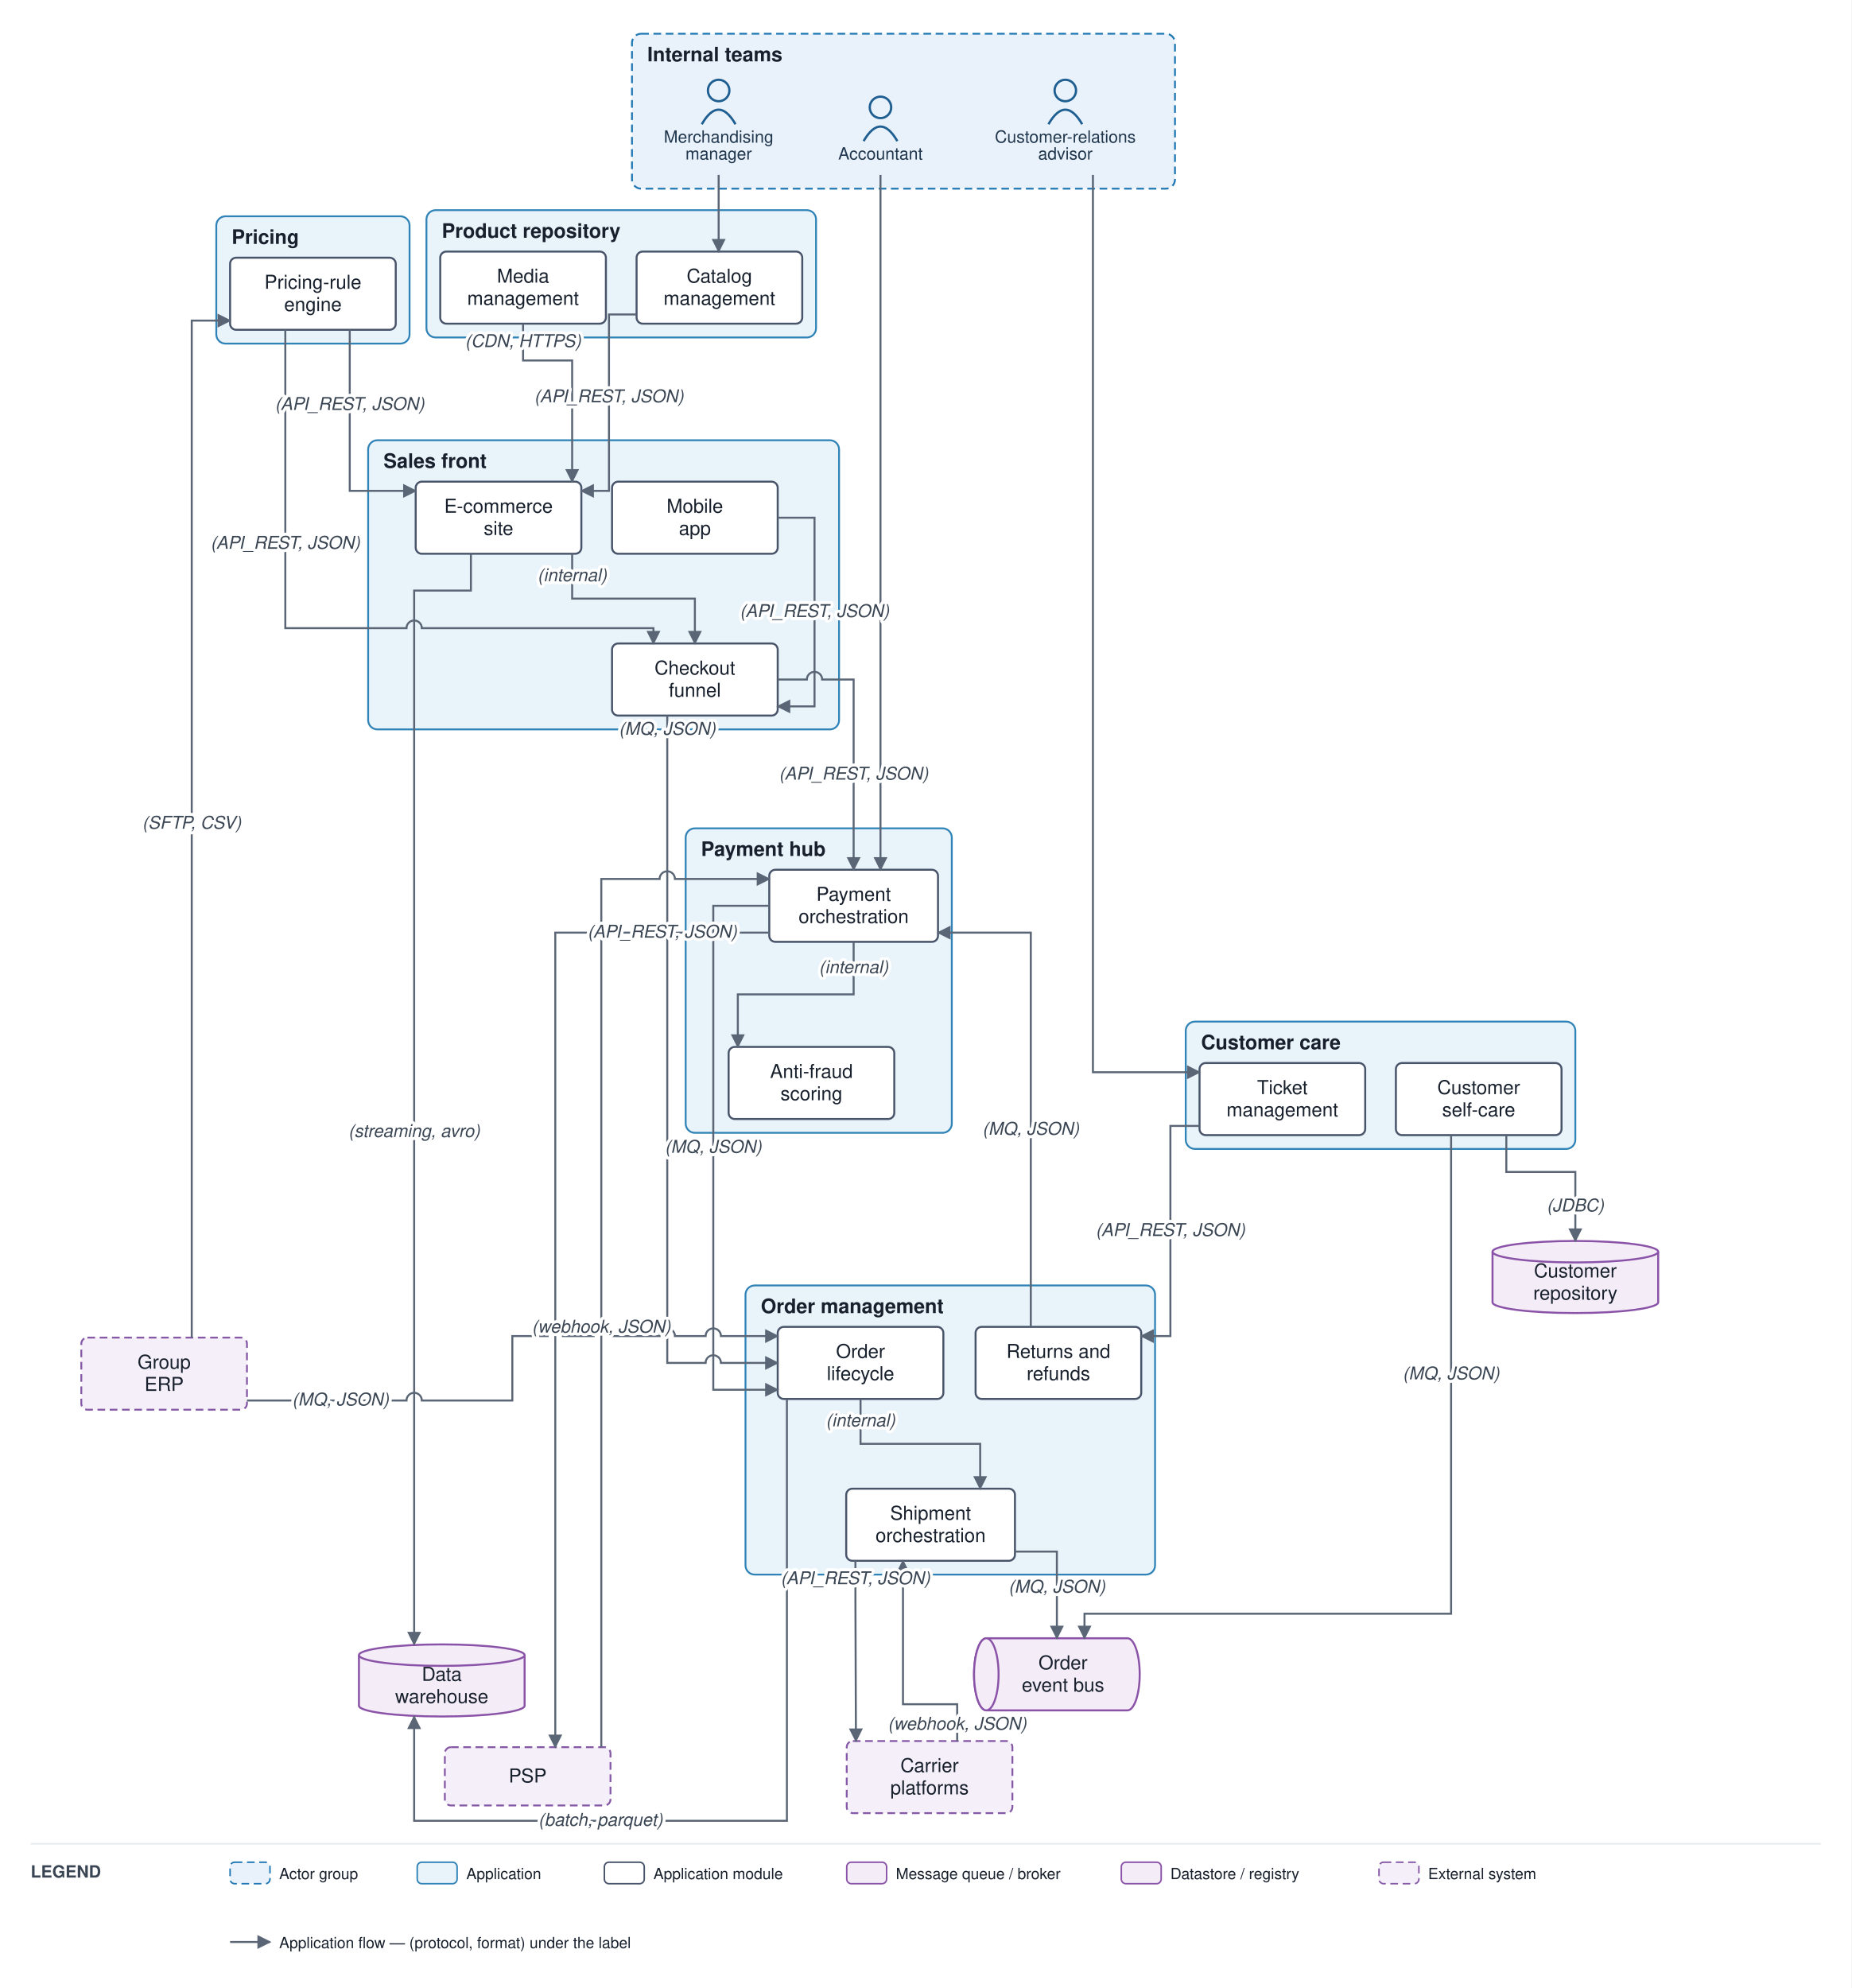
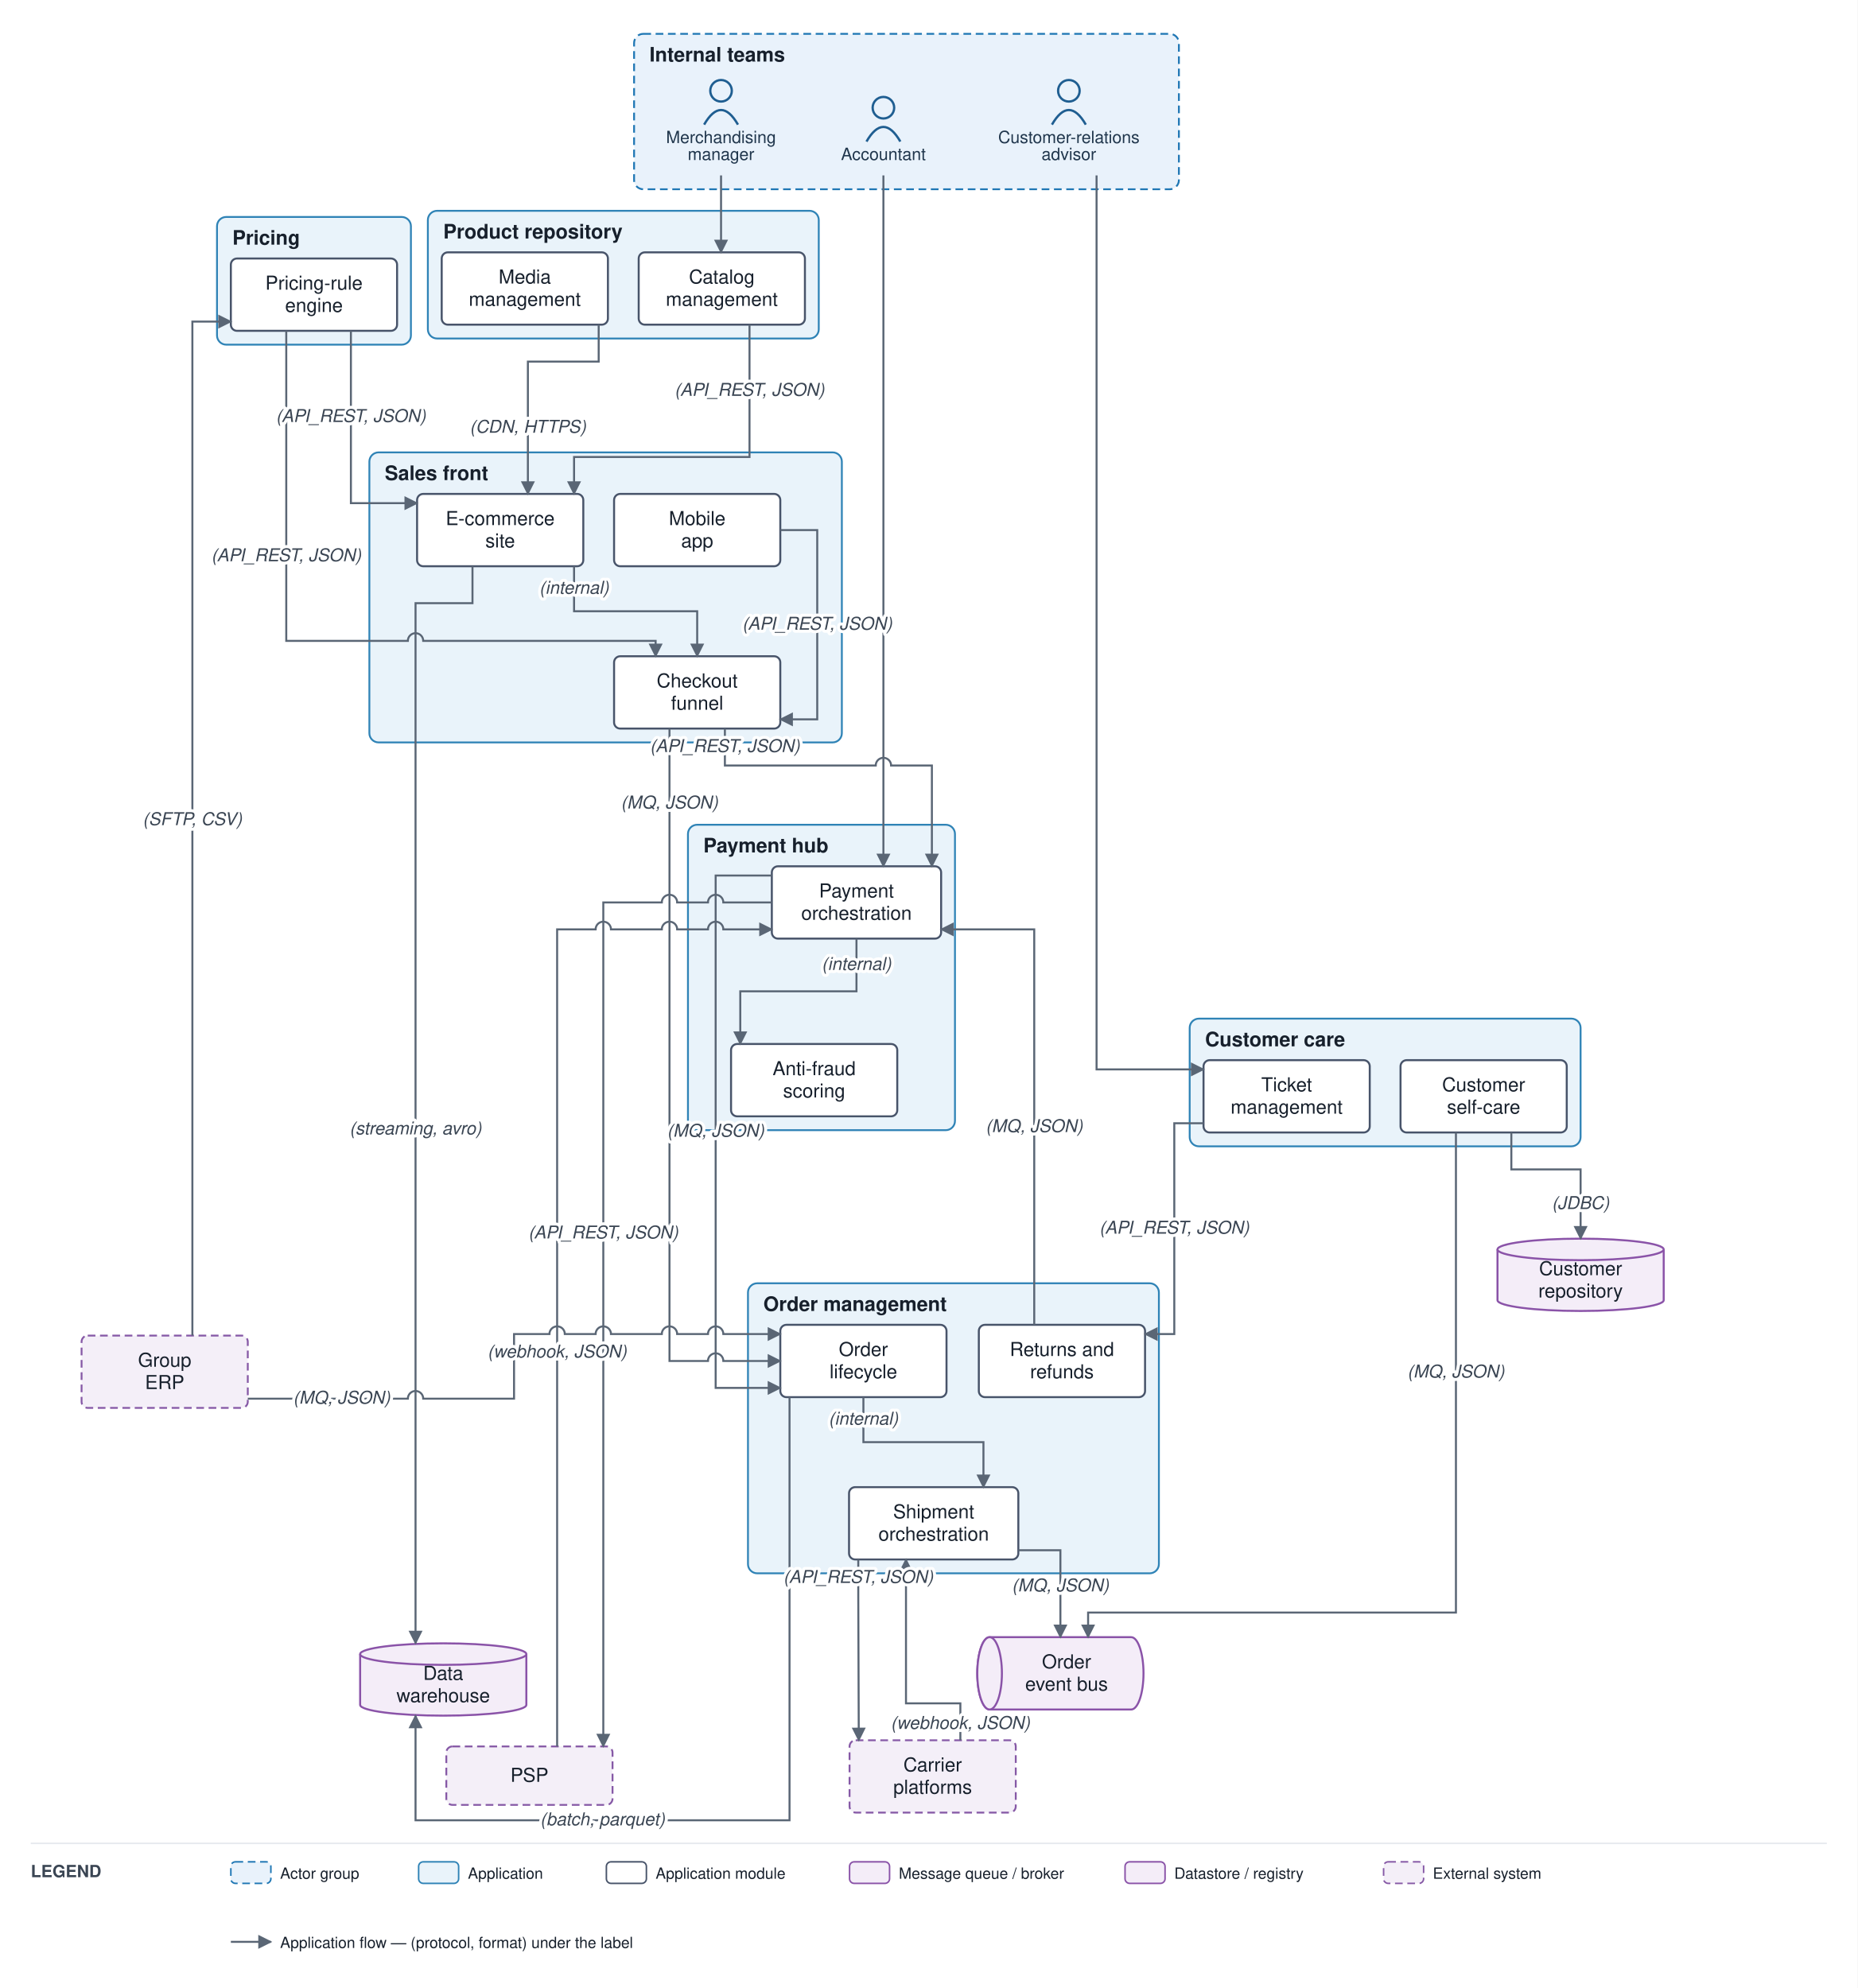
- <svg xmlns="http://www.w3.org/2000/svg" viewBox="0 0 1207 1296" font-family="Helvetica,Arial,sans-serif">
+ <svg xmlns="http://www.w3.org/2000/svg" viewBox="0 0 1207 1292" font-family="Helvetica,Arial,sans-serif">
  <defs>
    <marker id="arr" viewBox="0 0 10 10" refX="9" refY="5" markerWidth="7" markerHeight="7" orient="auto-start-reverse">
      <path d="M0,0 L10,5 L0,10 z" fill="#5a6675" />
    </marker>
  </defs>
-   <rect width="1207" height="1296" fill="#ffffff" />
+   <rect width="1207" height="1292" fill="#ffffff" />
  <rect x="412" y="22" width="354" height="101" rx="6" fill="#e9f2fb" stroke="#1f77b4" stroke-width="1.2" stroke-dasharray="5 3" />
  <text x="422" y="40" font-size="13" font-weight="bold" fill="#17202c">Internal teams</text>
-   <rect x="240" y="287" width="307" height="188.5" rx="6" fill="#e9f3fa" stroke="#2f83b6" stroke-width="1.2" />
-   <text x="250" y="305" font-size="13" font-weight="bold" fill="#17202c">Sales front</text>
-   <rect x="486" y="838" width="267" height="188.5" rx="6" fill="#e9f3fa" stroke="#2f83b6" stroke-width="1.2" />
-   <text x="496" y="856" font-size="13" font-weight="bold" fill="#17202c">Order management</text>
+   <rect x="240" y="294" width="307" height="188.5" rx="6" fill="#e9f3fa" stroke="#2f83b6" stroke-width="1.2" />
+   <text x="250" y="312" font-size="13" font-weight="bold" fill="#17202c">Sales front</text>
+   <rect x="486" y="834" width="267" height="188.5" rx="6" fill="#e9f3fa" stroke="#2f83b6" stroke-width="1.2" />
+   <text x="496" y="852" font-size="13" font-weight="bold" fill="#17202c">Order management</text>
  <rect x="278" y="137" width="254" height="83" rx="6" fill="#e9f3fa" stroke="#2f83b6" stroke-width="1.2" />
  <text x="288" y="155" font-size="13" font-weight="bold" fill="#17202c">Product repository</text>
  <rect x="141" y="141" width="126" height="83" rx="6" fill="#e9f3fa" stroke="#2f83b6" stroke-width="1.2" />
  <text x="151" y="159" font-size="13" font-weight="bold" fill="#17202c">Pricing</text>
-   <rect x="447" y="540" width="173.5" height="198.5" rx="6" fill="#e9f3fa" stroke="#2f83b6" stroke-width="1.2" />
-   <text x="457" y="558" font-size="13" font-weight="bold" fill="#17202c">Payment hub</text>
-   <rect x="773" y="666" width="254" height="83" rx="6" fill="#e9f3fa" stroke="#2f83b6" stroke-width="1.2" />
-   <text x="783" y="684" font-size="13" font-weight="bold" fill="#17202c">Customer care</text>
+   <rect x="447" y="536" width="173.5" height="198.5" rx="6" fill="#e9f3fa" stroke="#2f83b6" stroke-width="1.2" />
+   <text x="457" y="554" font-size="13" font-weight="bold" fill="#17202c">Payment hub</text>
+   <rect x="773" y="662" width="254" height="83" rx="6" fill="#e9f3fa" stroke="#2f83b6" stroke-width="1.2" />
+   <text x="783" y="680" font-size="13" font-weight="bold" fill="#17202c">Customer care</text>
  <circle cx="468.5" cy="59" r="7" fill="none" stroke="#1f5e91" stroke-width="1.5" />
  <path d="M 457.5 81 q 11 -19 22 0" fill="none" stroke="#1f5e91" stroke-width="1.5" />
  <text x="468.5" y="93" font-size="11" text-anchor="middle" fill="#20364c">Merchandising</text>
  <text x="468.5" y="104" font-size="11" text-anchor="middle" fill="#20364c">manager</text>
  <circle cx="694.5" cy="59" r="7" fill="none" stroke="#1f5e91" stroke-width="1.5" />
  <path d="M 683.5 81 q 11 -19 22 0" fill="none" stroke="#1f5e91" stroke-width="1.5" />
  <text x="694.5" y="93" font-size="11" text-anchor="middle" fill="#20364c">Customer-relations</text>
  <text x="694.5" y="104" font-size="11" text-anchor="middle" fill="#20364c">advisor</text>
  <circle cx="574" cy="70" r="7" fill="none" stroke="#1f5e91" stroke-width="1.5" />
  <path d="M 563 92 q 11 -19 22 0" fill="none" stroke="#1f5e91" stroke-width="1.5" />
  <text x="574" y="104" font-size="11" text-anchor="middle" fill="#20364c">Accountant</text>
-   <rect x="271" y="314" width="108" height="47" rx="4" fill="#ffffff" stroke="#48546a" stroke-width="1.3" />
-   <text x="325" y="334.25" font-size="12.5" text-anchor="middle" fill="#17202c">E-commerce</text>
-   <text x="325" y="348.75" font-size="12.5" text-anchor="middle" fill="#17202c">site</text>
-   <rect x="399" y="314" width="108" height="47" rx="4" fill="#ffffff" stroke="#48546a" stroke-width="1.3" />
-   <text x="453" y="334.25" font-size="12.5" text-anchor="middle" fill="#17202c">Mobile</text>
-   <text x="453" y="348.75" font-size="12.5" text-anchor="middle" fill="#17202c">app</text>
-   <rect x="399" y="419.5" width="108" height="47" rx="4" fill="#ffffff" stroke="#48546a" stroke-width="1.3" />
-   <text x="453" y="439.75" font-size="12.5" text-anchor="middle" fill="#17202c">Checkout</text>
-   <text x="453" y="454.25" font-size="12.5" text-anchor="middle" fill="#17202c">funnel</text>
-   <rect x="507" y="865" width="108" height="47" rx="4" fill="#ffffff" stroke="#48546a" stroke-width="1.3" />
-   <text x="561" y="885.25" font-size="12.5" text-anchor="middle" fill="#17202c">Order</text>
-   <text x="561" y="899.75" font-size="12.5" text-anchor="middle" fill="#17202c">lifecycle</text>
-   <rect x="551.667" y="970.5" width="110" height="47" rx="4" fill="#ffffff" stroke="#48546a" stroke-width="1.3" />
-   <text x="606.667" y="990.75" font-size="12.5" text-anchor="middle" fill="#17202c">Shipment</text>
-   <text x="606.667" y="1005.25" font-size="12.5" text-anchor="middle" fill="#17202c">orchestration</text>
-   <rect x="636" y="865" width="108" height="47" rx="4" fill="#ffffff" stroke="#48546a" stroke-width="1.3" />
-   <text x="690" y="885.25" font-size="12.5" text-anchor="middle" fill="#17202c">Returns and</text>
-   <text x="690" y="899.75" font-size="12.5" text-anchor="middle" fill="#17202c">refunds</text>
+   <rect x="271" y="321" width="108" height="47" rx="4" fill="#ffffff" stroke="#48546a" stroke-width="1.3" />
+   <text x="325" y="341.25" font-size="12.5" text-anchor="middle" fill="#17202c">E-commerce</text>
+   <text x="325" y="355.75" font-size="12.5" text-anchor="middle" fill="#17202c">site</text>
+   <rect x="399" y="321" width="108" height="47" rx="4" fill="#ffffff" stroke="#48546a" stroke-width="1.3" />
+   <text x="453" y="341.25" font-size="12.5" text-anchor="middle" fill="#17202c">Mobile</text>
+   <text x="453" y="355.75" font-size="12.5" text-anchor="middle" fill="#17202c">app</text>
+   <rect x="399" y="426.5" width="108" height="47" rx="4" fill="#ffffff" stroke="#48546a" stroke-width="1.3" />
+   <text x="453" y="446.75" font-size="12.5" text-anchor="middle" fill="#17202c">Checkout</text>
+   <text x="453" y="461.25" font-size="12.5" text-anchor="middle" fill="#17202c">funnel</text>
+   <rect x="507" y="861" width="108" height="47" rx="4" fill="#ffffff" stroke="#48546a" stroke-width="1.3" />
+   <text x="561" y="881.25" font-size="12.5" text-anchor="middle" fill="#17202c">Order</text>
+   <text x="561" y="895.75" font-size="12.5" text-anchor="middle" fill="#17202c">lifecycle</text>
+   <rect x="551.667" y="966.5" width="110" height="47" rx="4" fill="#ffffff" stroke="#48546a" stroke-width="1.3" />
+   <text x="606.667" y="986.75" font-size="12.5" text-anchor="middle" fill="#17202c">Shipment</text>
+   <text x="606.667" y="1001.25" font-size="12.5" text-anchor="middle" fill="#17202c">orchestration</text>
+   <rect x="636" y="861" width="108" height="47" rx="4" fill="#ffffff" stroke="#48546a" stroke-width="1.3" />
+   <text x="690" y="881.25" font-size="12.5" text-anchor="middle" fill="#17202c">Returns and</text>
+   <text x="690" y="895.75" font-size="12.5" text-anchor="middle" fill="#17202c">refunds</text>
  <rect x="415" y="164" width="108" height="47" rx="4" fill="#ffffff" stroke="#48546a" stroke-width="1.3" />
  <text x="469" y="184.25" font-size="12.5" text-anchor="middle" fill="#17202c">Catalog</text>
  <text x="469" y="198.75" font-size="12.5" text-anchor="middle" fill="#17202c">management</text>
  <rect x="287" y="164" width="108" height="47" rx="4" fill="#ffffff" stroke="#48546a" stroke-width="1.3" />
  <text x="341" y="184.25" font-size="12.5" text-anchor="middle" fill="#17202c">Media</text>
  <text x="341" y="198.75" font-size="12.5" text-anchor="middle" fill="#17202c">management</text>
  <rect x="150" y="168" width="108" height="47" rx="4" fill="#ffffff" stroke="#48546a" stroke-width="1.3" />
  <text x="204" y="188.25" font-size="12.5" text-anchor="middle" fill="#17202c">Pricing-rule</text>
  <text x="204" y="202.75" font-size="12.5" text-anchor="middle" fill="#17202c">engine</text>
-   <rect x="501.5" y="567" width="110" height="47" rx="4" fill="#ffffff" stroke="#48546a" stroke-width="1.3" />
-   <text x="556.5" y="587.25" font-size="12.5" text-anchor="middle" fill="#17202c">Payment</text>
-   <text x="556.5" y="601.75" font-size="12.5" text-anchor="middle" fill="#17202c">orchestration</text>
-   <rect x="475" y="682.5" width="108" height="47" rx="4" fill="#ffffff" stroke="#48546a" stroke-width="1.3" />
-   <text x="529" y="702.75" font-size="12.5" text-anchor="middle" fill="#17202c">Anti-fraud</text>
-   <text x="529" y="717.25" font-size="12.5" text-anchor="middle" fill="#17202c">scoring</text>
-   <rect x="782" y="693" width="108" height="47" rx="4" fill="#ffffff" stroke="#48546a" stroke-width="1.3" />
-   <text x="836" y="713.25" font-size="12.5" text-anchor="middle" fill="#17202c">Ticket</text>
-   <text x="836" y="727.75" font-size="12.5" text-anchor="middle" fill="#17202c">management</text>
-   <rect x="910" y="693" width="108" height="47" rx="4" fill="#ffffff" stroke="#48546a" stroke-width="1.3" />
-   <text x="964" y="713.25" font-size="12.5" text-anchor="middle" fill="#17202c">Customer</text>
-   <text x="964" y="727.75" font-size="12.5" text-anchor="middle" fill="#17202c">self-care</text>
-   <path d="M 643 1068 h 92 a 8 23.5 0 0 1 0 47 h -92 a 8 23.5 0 0 1 0 -47" fill="#f4edf8" stroke="#8a53a8" stroke-width="1.3" />
-   <ellipse cx="643" cy="1091.5" rx="8" ry="23.5" fill="#f4edf8" stroke="#8a53a8" stroke-width="1.3" />
-   <text x="693" y="1088.25" font-size="12.5" text-anchor="middle" fill="#17202c">Order</text>
-   <text x="693" y="1102.75" font-size="12.5" text-anchor="middle" fill="#17202c">event bus</text>
-   <path d="M 234 1079 v 33 a 54 7 0 0 0 108 0 v -33" fill="#f4edf8" stroke="#8a53a8" stroke-width="1.3" />
-   <ellipse cx="288" cy="1079" rx="54" ry="7" fill="#f4edf8" stroke="#8a53a8" stroke-width="1.3" />
-   <text x="288" y="1095.75" font-size="12.5" text-anchor="middle" fill="#17202c">Data</text>
-   <text x="288" y="1110.25" font-size="12.5" text-anchor="middle" fill="#17202c">warehouse</text>
-   <path d="M 973 816 v 33 a 54 7 0 0 0 108 0 v -33" fill="#f4edf8" stroke="#8a53a8" stroke-width="1.3" />
-   <ellipse cx="1027" cy="816" rx="54" ry="7" fill="#f4edf8" stroke="#8a53a8" stroke-width="1.3" />
-   <text x="1027" y="832.75" font-size="12.5" text-anchor="middle" fill="#17202c">Customer</text>
-   <text x="1027" y="847.25" font-size="12.5" text-anchor="middle" fill="#17202c">repository</text>
-   <rect x="290" y="1139" width="108" height="38" rx="4" fill="#f4eff8" stroke="#8659a6" stroke-width="1.2" stroke-dasharray="5 3" />
-   <text x="344" y="1162" font-size="12.5" text-anchor="middle" fill="#17202c">PSP</text>
-   <rect x="552" y="1135" width="108" height="47" rx="4" fill="#f4eff8" stroke="#8659a6" stroke-width="1.2" stroke-dasharray="5 3" />
-   <text x="606" y="1155.25" font-size="12.5" text-anchor="middle" fill="#17202c">Carrier</text>
-   <text x="606" y="1169.75" font-size="12.5" text-anchor="middle" fill="#17202c">platforms</text>
-   <rect x="53" y="872" width="108" height="47" rx="4" fill="#f4eff8" stroke="#8659a6" stroke-width="1.2" stroke-dasharray="5 3" />
-   <text x="107" y="892.25" font-size="12.5" text-anchor="middle" fill="#17202c">Group</text>
-   <text x="107" y="906.75" font-size="12.5" text-anchor="middle" fill="#17202c">ERP</text>
+   <rect x="501.5" y="563" width="110" height="47" rx="4" fill="#ffffff" stroke="#48546a" stroke-width="1.3" />
+   <text x="556.5" y="583.25" font-size="12.5" text-anchor="middle" fill="#17202c">Payment</text>
+   <text x="556.5" y="597.75" font-size="12.5" text-anchor="middle" fill="#17202c">orchestration</text>
+   <rect x="475" y="678.5" width="108" height="47" rx="4" fill="#ffffff" stroke="#48546a" stroke-width="1.3" />
+   <text x="529" y="698.75" font-size="12.5" text-anchor="middle" fill="#17202c">Anti-fraud</text>
+   <text x="529" y="713.25" font-size="12.5" text-anchor="middle" fill="#17202c">scoring</text>
+   <rect x="782" y="689" width="108" height="47" rx="4" fill="#ffffff" stroke="#48546a" stroke-width="1.3" />
+   <text x="836" y="709.25" font-size="12.5" text-anchor="middle" fill="#17202c">Ticket</text>
+   <text x="836" y="723.75" font-size="12.5" text-anchor="middle" fill="#17202c">management</text>
+   <rect x="910" y="689" width="108" height="47" rx="4" fill="#ffffff" stroke="#48546a" stroke-width="1.3" />
+   <text x="964" y="709.25" font-size="12.5" text-anchor="middle" fill="#17202c">Customer</text>
+   <text x="964" y="723.75" font-size="12.5" text-anchor="middle" fill="#17202c">self-care</text>
+   <path d="M 643 1064 h 92 a 8 23.5 0 0 1 0 47 h -92 a 8 23.5 0 0 1 0 -47" fill="#f4edf8" stroke="#8a53a8" stroke-width="1.3" />
+   <ellipse cx="643" cy="1087.5" rx="8" ry="23.5" fill="#f4edf8" stroke="#8a53a8" stroke-width="1.3" />
+   <text x="693" y="1084.25" font-size="12.5" text-anchor="middle" fill="#17202c">Order</text>
+   <text x="693" y="1098.75" font-size="12.5" text-anchor="middle" fill="#17202c">event bus</text>
+   <path d="M 234 1075 v 33 a 54 7 0 0 0 108 0 v -33" fill="#f4edf8" stroke="#8a53a8" stroke-width="1.3" />
+   <ellipse cx="288" cy="1075" rx="54" ry="7" fill="#f4edf8" stroke="#8a53a8" stroke-width="1.3" />
+   <text x="288" y="1091.75" font-size="12.5" text-anchor="middle" fill="#17202c">Data</text>
+   <text x="288" y="1106.25" font-size="12.5" text-anchor="middle" fill="#17202c">warehouse</text>
+   <path d="M 973 812 v 33 a 54 7 0 0 0 108 0 v -33" fill="#f4edf8" stroke="#8a53a8" stroke-width="1.3" />
+   <ellipse cx="1027" cy="812" rx="54" ry="7" fill="#f4edf8" stroke="#8a53a8" stroke-width="1.3" />
+   <text x="1027" y="828.75" font-size="12.5" text-anchor="middle" fill="#17202c">Customer</text>
+   <text x="1027" y="843.25" font-size="12.5" text-anchor="middle" fill="#17202c">repository</text>
+   <rect x="290" y="1135" width="108" height="38" rx="4" fill="#f4eff8" stroke="#8659a6" stroke-width="1.2" stroke-dasharray="5 3" />
+   <text x="344" y="1158" font-size="12.5" text-anchor="middle" fill="#17202c">PSP</text>
+   <rect x="552" y="1131" width="108" height="47" rx="4" fill="#f4eff8" stroke="#8659a6" stroke-width="1.2" stroke-dasharray="5 3" />
+   <text x="606" y="1151.25" font-size="12.5" text-anchor="middle" fill="#17202c">Carrier</text>
+   <text x="606" y="1165.75" font-size="12.5" text-anchor="middle" fill="#17202c">platforms</text>
+   <rect x="53" y="868" width="108" height="47" rx="4" fill="#f4eff8" stroke="#8659a6" stroke-width="1.2" stroke-dasharray="5 3" />
+   <text x="107" y="888.25" font-size="12.5" text-anchor="middle" fill="#17202c">Group</text>
+   <text x="107" y="902.75" font-size="12.5" text-anchor="middle" fill="#17202c">ERP</text>
  <path d="M 468.5 114 L 468.5 164" fill="none" stroke="#5a6675" stroke-width="1.3" marker-end="url(#arr)" />
-   <path d="M 415 205 L 397 205 L 397 320 L 379 320" fill="none" stroke="#5a6675" stroke-width="1.3" marker-end="url(#arr)" />
-   <path d="M 341 211 L 341 235 L 373 235 L 373 314" fill="none" stroke="#5a6675" stroke-width="1.3" marker-end="url(#arr)" />
-   <path d="M 228 215 L 228 320 L 271 320" fill="none" stroke="#5a6675" stroke-width="1.3" marker-end="url(#arr)" />
-   <path d="M 186 215 L 186 409.5 L 265 409.5 A 5 5 0 0 1 275 409.5 L 426 409.5 L 426 419.5" fill="none" stroke="#5a6675" stroke-width="1.3" marker-end="url(#arr)" />
-   <path d="M 125 872 L 125 209 L 150 209" fill="none" stroke="#5a6675" stroke-width="1.3" marker-end="url(#arr)" />
-   <path d="M 373 361 L 373 390.25 L 453 390.25 L 453 419.5" fill="none" stroke="#5a6675" stroke-width="1.3" marker-end="url(#arr)" />
-   <path d="M 507 337.5 L 531 337.5 L 531 460.5 L 507 460.5" fill="none" stroke="#5a6675" stroke-width="1.3" marker-end="url(#arr)" />
-   <path d="M 435 466.5 L 435 888.5 L 460 888.5 A 5 5 0 0 1 470 888.5 L 507 888.5" fill="none" stroke="#5a6675" stroke-width="1.3" marker-end="url(#arr)" />
-   <path d="M 507 443 L 526 443 A 5 5 0 0 1 536 443 L 556.5 443 L 556.5 567" fill="none" stroke="#5a6675" stroke-width="1.3" marker-end="url(#arr)" />
-   <path d="M 556.5 614 L 556.5 648.25 L 481 648.25 L 481 682.5" fill="none" stroke="#5a6675" stroke-width="1.3" marker-end="url(#arr)" />
-   <path d="M 501.5 608 L 470 608 A 5 5 0 0 0 460 608 L 440 608 A 5 5 0 0 0 430 608 L 397 608 A 5 5 0 0 0 387 608 L 362 608 L 362 1139" fill="none" stroke="#5a6675" stroke-width="1.3" marker-end="url(#arr)" />
-   <path d="M 392 1139 L 392 573 L 430 573 A 5 5 0 0 1 440 573 L 501.5 573" fill="none" stroke="#5a6675" stroke-width="1.3" marker-end="url(#arr)" />
-   <path d="M 501.5 590.5 L 465 590.5 L 465 906 L 507 906" fill="none" stroke="#5a6675" stroke-width="1.3" marker-end="url(#arr)" />
-   <path d="M 561 912 L 561 941.25 L 639 941.25 L 639 970.5" fill="none" stroke="#5a6675" stroke-width="1.3" marker-end="url(#arr)" />
-   <path d="M 557.667 1017.5 L 557.667 1041.5 L 558 1135" fill="none" stroke="#5a6675" stroke-width="1.3" marker-end="url(#arr)" />
-   <path d="M 624 1135 L 624 1111 L 588.667 1111 L 588.667 1017.5" fill="none" stroke="#5a6675" stroke-width="1.3" marker-end="url(#arr)" />
-   <path d="M 661.667 1011.5 L 689 1011.5 L 689 1068" fill="none" stroke="#5a6675" stroke-width="1.3" marker-end="url(#arr)" />
-   <path d="M 946 740 L 946 1052 L 707 1052 L 707 1068" fill="none" stroke="#5a6675" stroke-width="1.3" marker-end="url(#arr)" />
-   <path d="M 712.5 114 L 712.5 699 L 782 699" fill="none" stroke="#5a6675" stroke-width="1.3" marker-end="url(#arr)" />
-   <path d="M 782 734 L 763 734 L 763 871 L 744 871" fill="none" stroke="#5a6675" stroke-width="1.3" marker-end="url(#arr)" />
-   <path d="M 672 865 L 672 608 L 611.5 608" fill="none" stroke="#5a6675" stroke-width="1.3" marker-end="url(#arr)" />
-   <path d="M 982 740 L 982 764 L 1027 764 L 1027 809" fill="none" stroke="#5a6675" stroke-width="1.3" marker-end="url(#arr)" />
-   <path d="M 513 912 L 513 1187 L 270 1187 L 270 1119" fill="none" stroke="#5a6675" stroke-width="1.3" marker-end="url(#arr)" />
-   <path d="M 307 361 L 307 385 L 270 385 L 270 1072" fill="none" stroke="#5a6675" stroke-width="1.3" marker-end="url(#arr)" />
-   <path d="M 574 114 L 574 567" fill="none" stroke="#5a6675" stroke-width="1.3" marker-end="url(#arr)" />
-   <path d="M 161 913 L 265 913 A 5 5 0 0 1 275 913 L 334 913 L 334 871 L 357 871 A 5 5 0 0 1 367 871 L 387 871 A 5 5 0 0 1 397 871 L 430 871 A 5 5 0 0 1 440 871 L 460 871 A 5 5 0 0 1 470 871 L 507 871" fill="none" stroke="#5a6675" stroke-width="1.3" marker-end="url(#arr)" />
-   <text x="397" y="262.25" font-size="11.5" text-anchor="middle" fill="#3a4553" font-style="italic" stroke="#ffffff" stroke-width="4" paint-order="stroke" stroke-linejoin="round">(API_REST, JSON)</text>
-   <text x="341" y="226.25" font-size="11.5" text-anchor="middle" fill="#3a4553" font-style="italic" stroke="#ffffff" stroke-width="4" paint-order="stroke" stroke-linejoin="round">(CDN, HTTPS)</text>
-   <text x="228" y="267.25" font-size="11.5" text-anchor="middle" fill="#3a4553" font-style="italic" stroke="#ffffff" stroke-width="4" paint-order="stroke" stroke-linejoin="round">(API_REST, JSON)</text>
-   <text x="186" y="357.75" font-size="11.5" text-anchor="middle" fill="#3a4553" font-style="italic" stroke="#ffffff" stroke-width="4" paint-order="stroke" stroke-linejoin="round">(API_REST, JSON)</text>
-   <text x="125" y="540.25" font-size="11.5" text-anchor="middle" fill="#3a4553" font-style="italic" stroke="#ffffff" stroke-width="4" paint-order="stroke" stroke-linejoin="round">(SFTP, CSV)</text>
-   <text x="373" y="378.875" font-size="11.5" text-anchor="middle" fill="#3a4553" font-style="italic" stroke="#ffffff" stroke-width="4" paint-order="stroke" stroke-linejoin="round">(internal)</text>
-   <text x="531" y="402.25" font-size="11.5" text-anchor="middle" fill="#3a4553" font-style="italic" stroke="#ffffff" stroke-width="4" paint-order="stroke" stroke-linejoin="round">(API_REST, JSON)</text>
-   <text x="435" y="479" font-size="11.5" text-anchor="middle" fill="#3a4553" font-style="italic" stroke="#ffffff" stroke-width="4" paint-order="stroke" stroke-linejoin="round">(MQ, JSON)</text>
-   <text x="556.5" y="508.25" font-size="11.5" text-anchor="middle" fill="#3a4553" font-style="italic" stroke="#ffffff" stroke-width="4" paint-order="stroke" stroke-linejoin="round">(API_REST, JSON)</text>
-   <text x="556.5" y="634.375" font-size="11.5" text-anchor="middle" fill="#3a4553" font-style="italic" stroke="#ffffff" stroke-width="4" paint-order="stroke" stroke-linejoin="round">(internal)</text>
-   <text x="431.75" y="611.25" font-size="11.5" text-anchor="middle" fill="#3a4553" font-style="italic" stroke="#ffffff" stroke-width="4" paint-order="stroke" stroke-linejoin="round">(API_REST, JSON)</text>
-   <text x="392" y="868.75" font-size="11.5" text-anchor="middle" fill="#3a4553" font-style="italic" stroke="#ffffff" stroke-width="4" paint-order="stroke" stroke-linejoin="round">(webhook, JSON)</text>
-   <text x="465" y="751.5" font-size="11.5" text-anchor="middle" fill="#3a4553" font-style="italic" stroke="#ffffff" stroke-width="4" paint-order="stroke" stroke-linejoin="round">(MQ, JSON)</text>
-   <text x="561" y="929.875" font-size="11.5" text-anchor="middle" fill="#3a4553" font-style="italic" stroke="#ffffff" stroke-width="4" paint-order="stroke" stroke-linejoin="round">(internal)</text>
-   <text x="557.667" y="1032.75" font-size="11.5" text-anchor="middle" fill="#3a4553" font-style="italic" stroke="#ffffff" stroke-width="4" paint-order="stroke" stroke-linejoin="round">(API_REST, JSON)</text>
-   <text x="624" y="1127.625" font-size="11.5" text-anchor="middle" fill="#3a4553" font-style="italic" stroke="#ffffff" stroke-width="4" paint-order="stroke" stroke-linejoin="round">(webhook, JSON)</text>
-   <text x="689" y="1038.25" font-size="11.5" text-anchor="middle" fill="#3a4553" font-style="italic" stroke="#ffffff" stroke-width="4" paint-order="stroke" stroke-linejoin="round">(MQ, JSON)</text>
-   <text x="946" y="899.25" font-size="11.5" text-anchor="middle" fill="#3a4553" font-style="italic" stroke="#ffffff" stroke-width="4" paint-order="stroke" stroke-linejoin="round">(MQ, JSON)</text>
-   <text x="763" y="805.75" font-size="11.5" text-anchor="middle" fill="#3a4553" font-style="italic" stroke="#ffffff" stroke-width="4" paint-order="stroke" stroke-linejoin="round">(API_REST, JSON)</text>
-   <text x="672" y="739.75" font-size="11.5" text-anchor="middle" fill="#3a4553" font-style="italic" stroke="#ffffff" stroke-width="4" paint-order="stroke" stroke-linejoin="round">(MQ, JSON)</text>
-   <text x="1027" y="789.75" font-size="11.5" text-anchor="middle" fill="#3a4553" font-style="italic" stroke="#ffffff" stroke-width="4" paint-order="stroke" stroke-linejoin="round">(JDBC)</text>
-   <text x="391.5" y="1190.25" font-size="11.5" text-anchor="middle" fill="#3a4553" font-style="italic" stroke="#ffffff" stroke-width="4" paint-order="stroke" stroke-linejoin="round">(batch, parquet)</text>
-   <text x="270" y="741.25" font-size="11.5" text-anchor="middle" fill="#3a4553" font-style="italic" stroke="#ffffff" stroke-width="4" paint-order="stroke" stroke-linejoin="round">(streaming, avro)</text>
-   <text x="222" y="916.25" font-size="11.5" text-anchor="middle" fill="#3a4553" font-style="italic" stroke="#ffffff" stroke-width="4" paint-order="stroke" stroke-linejoin="round">(MQ, JSON)</text>
-   <line x1="20" y1="1202" x2="1187" y2="1202" stroke="#e6e9ee" stroke-width="1" />
-   <text x="20" y="1224" font-size="11" font-weight="bold" fill="#3a4553">LEGEND</text>
-   <rect x="150" y="1214" width="26" height="14" rx="3" fill="#e9f2fb" stroke="#1f77b4" stroke-dasharray="5 3" />
-   <text x="182" y="1225" font-size="10" fill="#17202c">Actor group</text>
-   <rect x="272" y="1214" width="26" height="14" rx="3" fill="#e9f3fa" stroke="#2f83b6" />
-   <text x="304" y="1225" font-size="10" fill="#17202c">Application</text>
-   <rect x="394" y="1214" width="26" height="14" rx="3" fill="#ffffff" stroke="#48546a" />
-   <text x="426" y="1225" font-size="10" fill="#17202c">Application module</text>
-   <rect x="552" y="1214" width="26" height="14" rx="3" fill="#f4edf8" stroke="#8a53a8" />
-   <text x="584" y="1225" font-size="10" fill="#17202c">Message queue / broker</text>
-   <rect x="731" y="1214" width="26" height="14" rx="3" fill="#f4edf8" stroke="#8a53a8" />
-   <text x="763" y="1225" font-size="10" fill="#17202c">Datastore / registry</text>
-   <rect x="899" y="1214" width="26" height="14" rx="3" fill="#f4eff8" stroke="#8659a6" stroke-dasharray="5 3" />
-   <text x="931" y="1225" font-size="10" fill="#17202c">External system</text>
-   <line x1="150" y1="1266" x2="176" y2="1266" stroke="#5a6675" stroke-width="1.3" marker-end="url(#arr)" />
-   <text x="182" y="1270" font-size="10" fill="#17202c">Application flow — (protocol, format) under the label</text>
+   <path d="M 487 211 L 487 297 L 373 297 L 373 321" fill="none" stroke="#5a6675" stroke-width="1.3" marker-end="url(#arr)" />
+   <path d="M 389 211 L 389 235 L 343 235 L 343 321" fill="none" stroke="#5a6675" stroke-width="1.3" marker-end="url(#arr)" />
+   <path d="M 228 215 L 228 327 L 271 327" fill="none" stroke="#5a6675" stroke-width="1.3" marker-end="url(#arr)" />
+   <path d="M 186 215 L 186 416.5 L 265 416.5 A 5 5 0 0 1 275 416.5 L 426 416.5 L 426 426.5" fill="none" stroke="#5a6675" stroke-width="1.3" marker-end="url(#arr)" />
+   <path d="M 125 868 L 125 209 L 150 209" fill="none" stroke="#5a6675" stroke-width="1.3" marker-end="url(#arr)" />
+   <path d="M 373 368 L 373 397.25 L 453 397.25 L 453 426.5" fill="none" stroke="#5a6675" stroke-width="1.3" marker-end="url(#arr)" />
+   <path d="M 507 344.5 L 531 344.5 L 531 467.5 L 507 467.5" fill="none" stroke="#5a6675" stroke-width="1.3" marker-end="url(#arr)" />
+   <path d="M 435 473.5 L 435 884.5 L 460 884.5 A 5 5 0 0 1 470 884.5 L 507 884.5" fill="none" stroke="#5a6675" stroke-width="1.3" marker-end="url(#arr)" />
+   <path d="M 471 473.5 L 471 497.5 L 569 497.5 A 5 5 0 0 1 579 497.5 L 605.5 497.5 L 605.5 563" fill="none" stroke="#5a6675" stroke-width="1.3" marker-end="url(#arr)" />
+   <path d="M 556.5 610 L 556.5 644.25 L 481 644.25 L 481 678.5" fill="none" stroke="#5a6675" stroke-width="1.3" marker-end="url(#arr)" />
+   <path d="M 501.5 586.5 L 470 586.5 A 5 5 0 0 0 460 586.5 L 440 586.5 A 5 5 0 0 0 430 586.5 L 392 586.5 L 392 1135" fill="none" stroke="#5a6675" stroke-width="1.3" marker-end="url(#arr)" />
+   <path d="M 362 1135 L 362 604 L 387 604 A 5 5 0 0 1 397 604 L 430 604 A 5 5 0 0 1 440 604 L 460 604 A 5 5 0 0 1 470 604 L 501.5 604" fill="none" stroke="#5a6675" stroke-width="1.3" marker-end="url(#arr)" />
+   <path d="M 501.5 569 L 465 569 L 465 902 L 507 902" fill="none" stroke="#5a6675" stroke-width="1.3" marker-end="url(#arr)" />
+   <path d="M 561 908 L 561 937.25 L 639 937.25 L 639 966.5" fill="none" stroke="#5a6675" stroke-width="1.3" marker-end="url(#arr)" />
+   <path d="M 557.667 1013.5 L 557.667 1037.5 L 558 1131" fill="none" stroke="#5a6675" stroke-width="1.3" marker-end="url(#arr)" />
+   <path d="M 624 1131 L 624 1107 L 588.667 1107 L 588.667 1013.5" fill="none" stroke="#5a6675" stroke-width="1.3" marker-end="url(#arr)" />
+   <path d="M 661.667 1007.5 L 689 1007.5 L 689 1064" fill="none" stroke="#5a6675" stroke-width="1.3" marker-end="url(#arr)" />
+   <path d="M 946 736 L 946 1048 L 707 1048 L 707 1064" fill="none" stroke="#5a6675" stroke-width="1.3" marker-end="url(#arr)" />
+   <path d="M 712.5 114 L 712.5 695 L 782 695" fill="none" stroke="#5a6675" stroke-width="1.3" marker-end="url(#arr)" />
+   <path d="M 782 730 L 763 730 L 763 867 L 744 867" fill="none" stroke="#5a6675" stroke-width="1.3" marker-end="url(#arr)" />
+   <path d="M 672 861 L 672 604 L 611.5 604" fill="none" stroke="#5a6675" stroke-width="1.3" marker-end="url(#arr)" />
+   <path d="M 982 736 L 982 760 L 1027 760 L 1027 805" fill="none" stroke="#5a6675" stroke-width="1.3" marker-end="url(#arr)" />
+   <path d="M 513 908 L 513 1183 L 270 1183 L 270 1115" fill="none" stroke="#5a6675" stroke-width="1.3" marker-end="url(#arr)" />
+   <path d="M 307 368 L 307 392 L 270 392 L 270 1068" fill="none" stroke="#5a6675" stroke-width="1.3" marker-end="url(#arr)" />
+   <path d="M 574 114 L 574 563" fill="none" stroke="#5a6675" stroke-width="1.3" marker-end="url(#arr)" />
+   <path d="M 161 909 L 265 909 A 5 5 0 0 1 275 909 L 334 909 L 334 867 L 357 867 A 5 5 0 0 1 367 867 L 387 867 A 5 5 0 0 1 397 867 L 430 867 A 5 5 0 0 1 440 867 L 460 867 A 5 5 0 0 1 470 867 L 507 867" fill="none" stroke="#5a6675" stroke-width="1.3" marker-end="url(#arr)" />
+   <text x="487" y="257.25" font-size="11.5" text-anchor="middle" fill="#3a4553" font-style="italic" stroke="#ffffff" stroke-width="4" paint-order="stroke" stroke-linejoin="round">(API_REST, JSON)</text>
+   <text x="343" y="281.25" font-size="11.5" text-anchor="middle" fill="#3a4553" font-style="italic" stroke="#ffffff" stroke-width="4" paint-order="stroke" stroke-linejoin="round">(CDN, HTTPS)</text>
+   <text x="228" y="274.25" font-size="11.5" text-anchor="middle" fill="#3a4553" font-style="italic" stroke="#ffffff" stroke-width="4" paint-order="stroke" stroke-linejoin="round">(API_REST, JSON)</text>
+   <text x="186" y="364.75" font-size="11.5" text-anchor="middle" fill="#3a4553" font-style="italic" stroke="#ffffff" stroke-width="4" paint-order="stroke" stroke-linejoin="round">(API_REST, JSON)</text>
+   <text x="125" y="536.25" font-size="11.5" text-anchor="middle" fill="#3a4553" font-style="italic" stroke="#ffffff" stroke-width="4" paint-order="stroke" stroke-linejoin="round">(SFTP, CSV)</text>
+   <text x="373" y="385.875" font-size="11.5" text-anchor="middle" fill="#3a4553" font-style="italic" stroke="#ffffff" stroke-width="4" paint-order="stroke" stroke-linejoin="round">(internal)</text>
+   <text x="531" y="409.25" font-size="11.5" text-anchor="middle" fill="#3a4553" font-style="italic" stroke="#ffffff" stroke-width="4" paint-order="stroke" stroke-linejoin="round">(API_REST, JSON)</text>
+   <text x="435" y="525.438" font-size="11.5" text-anchor="middle" fill="#3a4553" font-style="italic" stroke="#ffffff" stroke-width="4" paint-order="stroke" stroke-linejoin="round">(MQ, JSON)</text>
+   <text x="471" y="488.75" font-size="11.5" text-anchor="middle" fill="#3a4553" font-style="italic" stroke="#ffffff" stroke-width="4" paint-order="stroke" stroke-linejoin="round">(API_REST, JSON)</text>
+   <text x="556.5" y="630.375" font-size="11.5" text-anchor="middle" fill="#3a4553" font-style="italic" stroke="#ffffff" stroke-width="4" paint-order="stroke" stroke-linejoin="round">(internal)</text>
+   <text x="392" y="804.875" font-size="11.5" text-anchor="middle" fill="#3a4553" font-style="italic" stroke="#ffffff" stroke-width="4" paint-order="stroke" stroke-linejoin="round">(API_REST, JSON)</text>
+   <text x="362" y="882.25" font-size="11.5" text-anchor="middle" fill="#3a4553" font-style="italic" stroke="#ffffff" stroke-width="4" paint-order="stroke" stroke-linejoin="round">(webhook, JSON)</text>
+   <text x="465" y="738.75" font-size="11.5" text-anchor="middle" fill="#3a4553" font-style="italic" stroke="#ffffff" stroke-width="4" paint-order="stroke" stroke-linejoin="round">(MQ, JSON)</text>
+   <text x="561" y="925.875" font-size="11.5" text-anchor="middle" fill="#3a4553" font-style="italic" stroke="#ffffff" stroke-width="4" paint-order="stroke" stroke-linejoin="round">(internal)</text>
+   <text x="557.667" y="1028.75" font-size="11.5" text-anchor="middle" fill="#3a4553" font-style="italic" stroke="#ffffff" stroke-width="4" paint-order="stroke" stroke-linejoin="round">(API_REST, JSON)</text>
+   <text x="624" y="1123.625" font-size="11.5" text-anchor="middle" fill="#3a4553" font-style="italic" stroke="#ffffff" stroke-width="4" paint-order="stroke" stroke-linejoin="round">(webhook, JSON)</text>
+   <text x="689" y="1034.25" font-size="11.5" text-anchor="middle" fill="#3a4553" font-style="italic" stroke="#ffffff" stroke-width="4" paint-order="stroke" stroke-linejoin="round">(MQ, JSON)</text>
+   <text x="946" y="895.25" font-size="11.5" text-anchor="middle" fill="#3a4553" font-style="italic" stroke="#ffffff" stroke-width="4" paint-order="stroke" stroke-linejoin="round">(MQ, JSON)</text>
+   <text x="763" y="801.75" font-size="11.5" text-anchor="middle" fill="#3a4553" font-style="italic" stroke="#ffffff" stroke-width="4" paint-order="stroke" stroke-linejoin="round">(API_REST, JSON)</text>
+   <text x="672" y="735.75" font-size="11.5" text-anchor="middle" fill="#3a4553" font-style="italic" stroke="#ffffff" stroke-width="4" paint-order="stroke" stroke-linejoin="round">(MQ, JSON)</text>
+   <text x="1027" y="785.75" font-size="11.5" text-anchor="middle" fill="#3a4553" font-style="italic" stroke="#ffffff" stroke-width="4" paint-order="stroke" stroke-linejoin="round">(JDBC)</text>
+   <text x="391.5" y="1186.25" font-size="11.5" text-anchor="middle" fill="#3a4553" font-style="italic" stroke="#ffffff" stroke-width="4" paint-order="stroke" stroke-linejoin="round">(batch, parquet)</text>
+   <text x="270" y="737.25" font-size="11.5" text-anchor="middle" fill="#3a4553" font-style="italic" stroke="#ffffff" stroke-width="4" paint-order="stroke" stroke-linejoin="round">(streaming, avro)</text>
+   <text x="222" y="912.25" font-size="11.5" text-anchor="middle" fill="#3a4553" font-style="italic" stroke="#ffffff" stroke-width="4" paint-order="stroke" stroke-linejoin="round">(MQ, JSON)</text>
+   <line x1="20" y1="1198" x2="1187" y2="1198" stroke="#e6e9ee" stroke-width="1" />
+   <text x="20" y="1220" font-size="11" font-weight="bold" fill="#3a4553">LEGEND</text>
+   <rect x="150" y="1210" width="26" height="14" rx="3" fill="#e9f2fb" stroke="#1f77b4" stroke-dasharray="5 3" />
+   <text x="182" y="1221" font-size="10" fill="#17202c">Actor group</text>
+   <rect x="272" y="1210" width="26" height="14" rx="3" fill="#e9f3fa" stroke="#2f83b6" />
+   <text x="304" y="1221" font-size="10" fill="#17202c">Application</text>
+   <rect x="394" y="1210" width="26" height="14" rx="3" fill="#ffffff" stroke="#48546a" />
+   <text x="426" y="1221" font-size="10" fill="#17202c">Application module</text>
+   <rect x="552" y="1210" width="26" height="14" rx="3" fill="#f4edf8" stroke="#8a53a8" />
+   <text x="584" y="1221" font-size="10" fill="#17202c">Message queue / broker</text>
+   <rect x="731" y="1210" width="26" height="14" rx="3" fill="#f4edf8" stroke="#8a53a8" />
+   <text x="763" y="1221" font-size="10" fill="#17202c">Datastore / registry</text>
+   <rect x="899" y="1210" width="26" height="14" rx="3" fill="#f4eff8" stroke="#8659a6" stroke-dasharray="5 3" />
+   <text x="931" y="1221" font-size="10" fill="#17202c">External system</text>
+   <line x1="150" y1="1262" x2="176" y2="1262" stroke="#5a6675" stroke-width="1.3" marker-end="url(#arr)" />
+   <text x="182" y="1266" font-size="10" fill="#17202c">Application flow — (protocol, format) under the label</text>
</svg>
